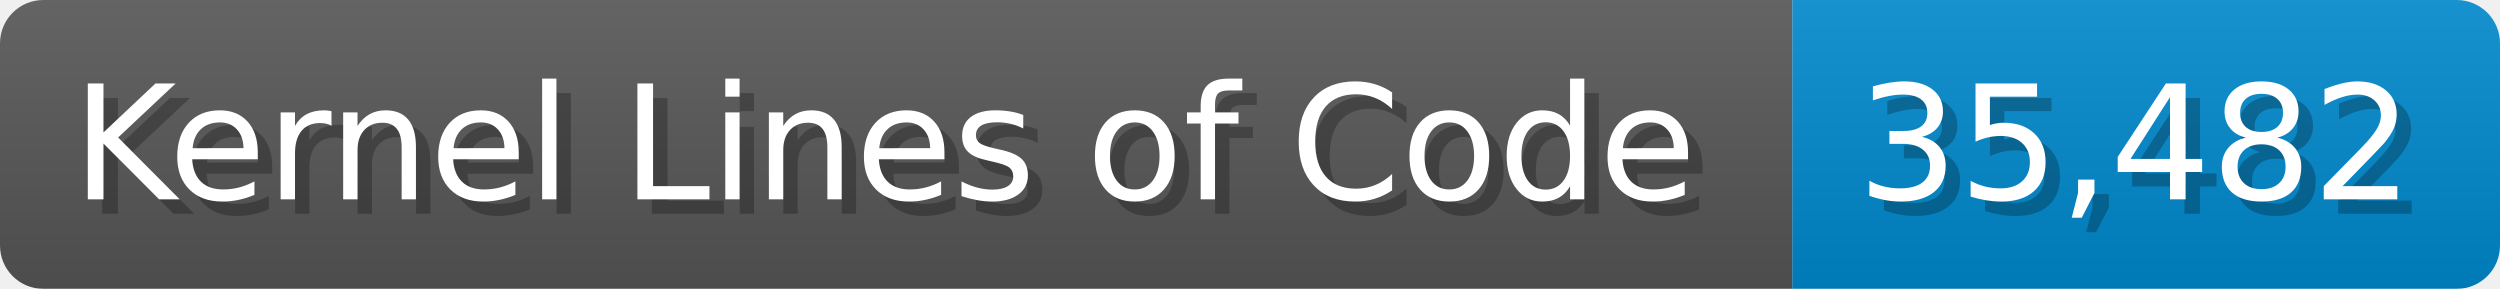
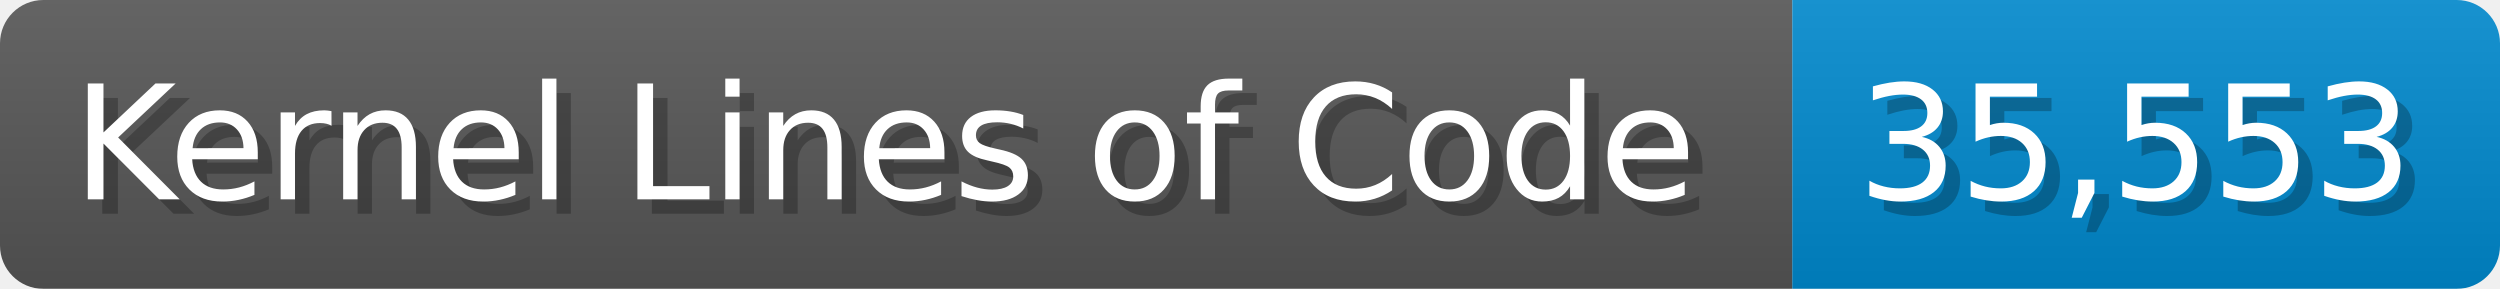
<svg xmlns="http://www.w3.org/2000/svg" width="173.1" height="20" viewBox="0 0 1731 200">
  <linearGradient id="a" x2="0" y2="100%">
    <stop offset="0" stop-opacity=".1" stop-color="#EEE" />
    <stop offset="1" stop-opacity=".1" />
  </linearGradient>
  <mask id="m">
    <rect width="1731" height="200" rx="30" fill="#FFF" />
  </mask>
  <g mask="url(#m)">
    <rect width="1241" height="200" fill="#555" />
    <rect width="490" height="200" fill="#08C" x="1241" />
    <rect width="1731" height="200" fill="url(#a)" />
  </g>
  <g fill="#fff" text-anchor="start" font-family="Verdana,DejaVu Sans,sans-serif" font-size="110">
    <text x="60" y="148" textLength="1141" fill="#000" opacity="0.25">Kernel Lines of Code</text>
    <text x="50" y="138" textLength="1141">Kernel Lines of Code</text>
-     <text x="1296" y="148" textLength="390" fill="#000" opacity="0.25">35,482</text>
-     <text x="1286" y="138" textLength="390">35,482</text>
+     <text x="1296" y="148" textLength="390" fill="#000" opacity="0.25">35,553</text>
+     <text x="1286" y="138" textLength="390">35,553</text>
  </g>
</svg>
